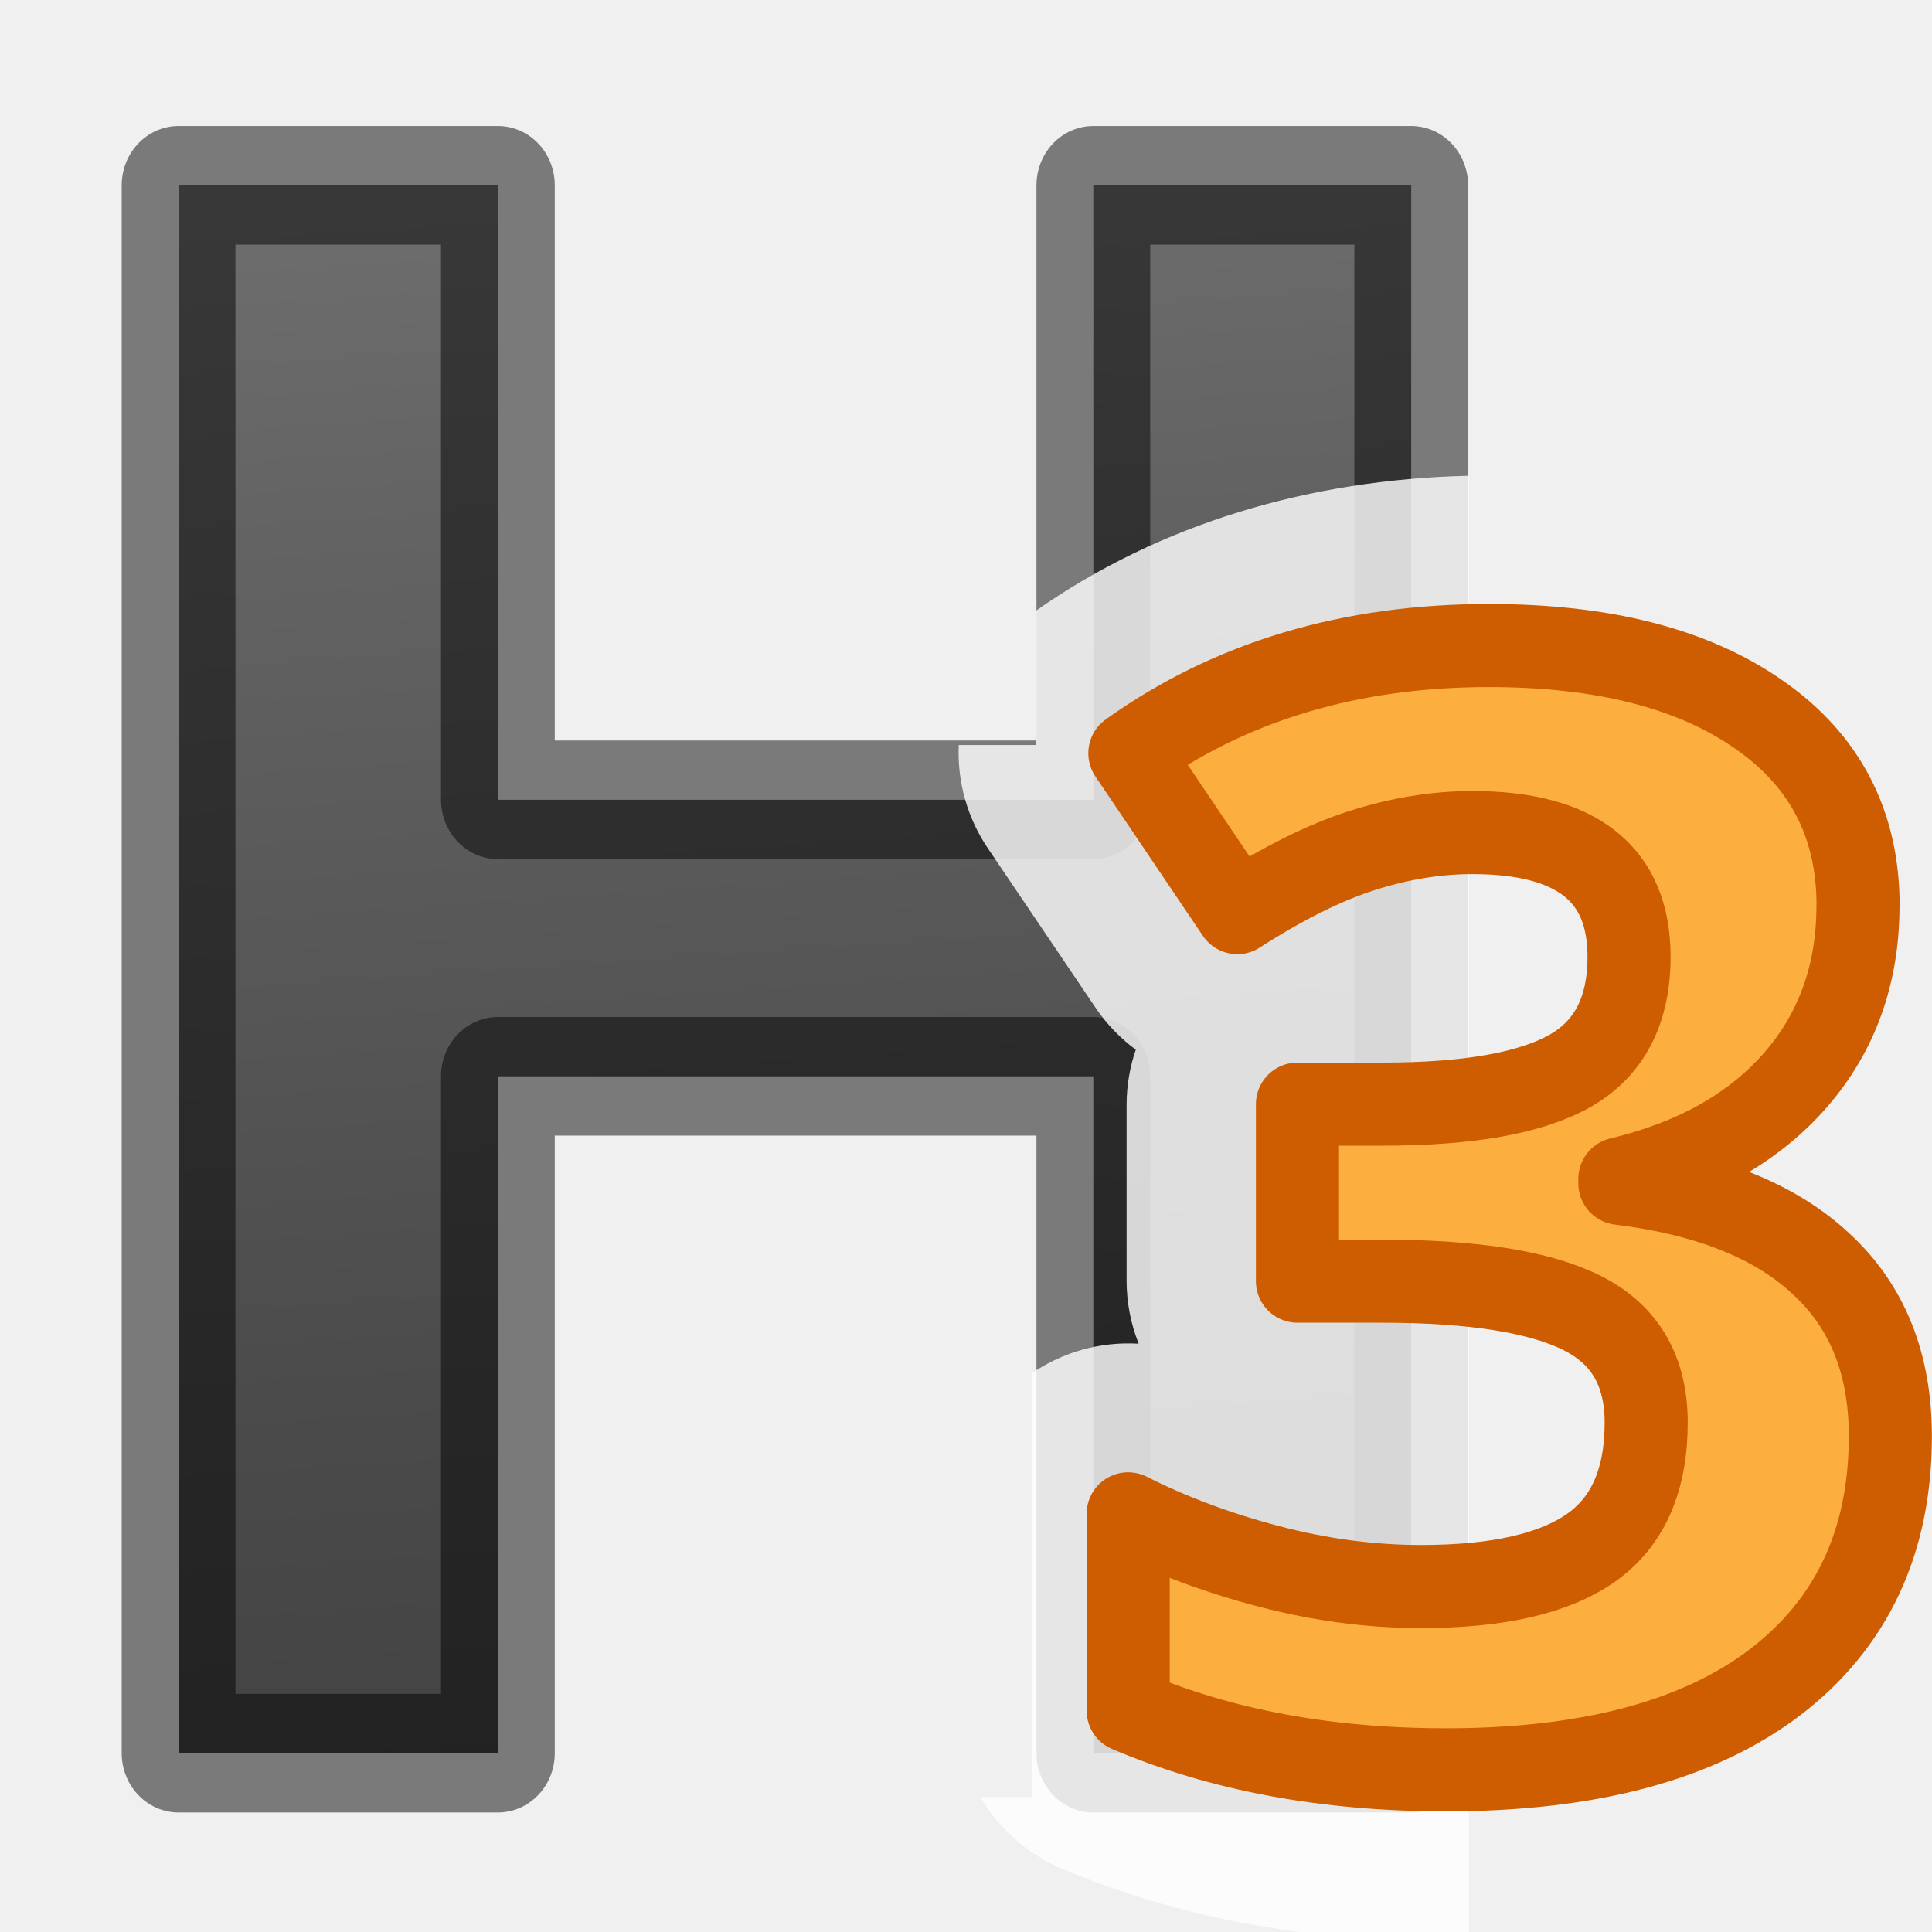
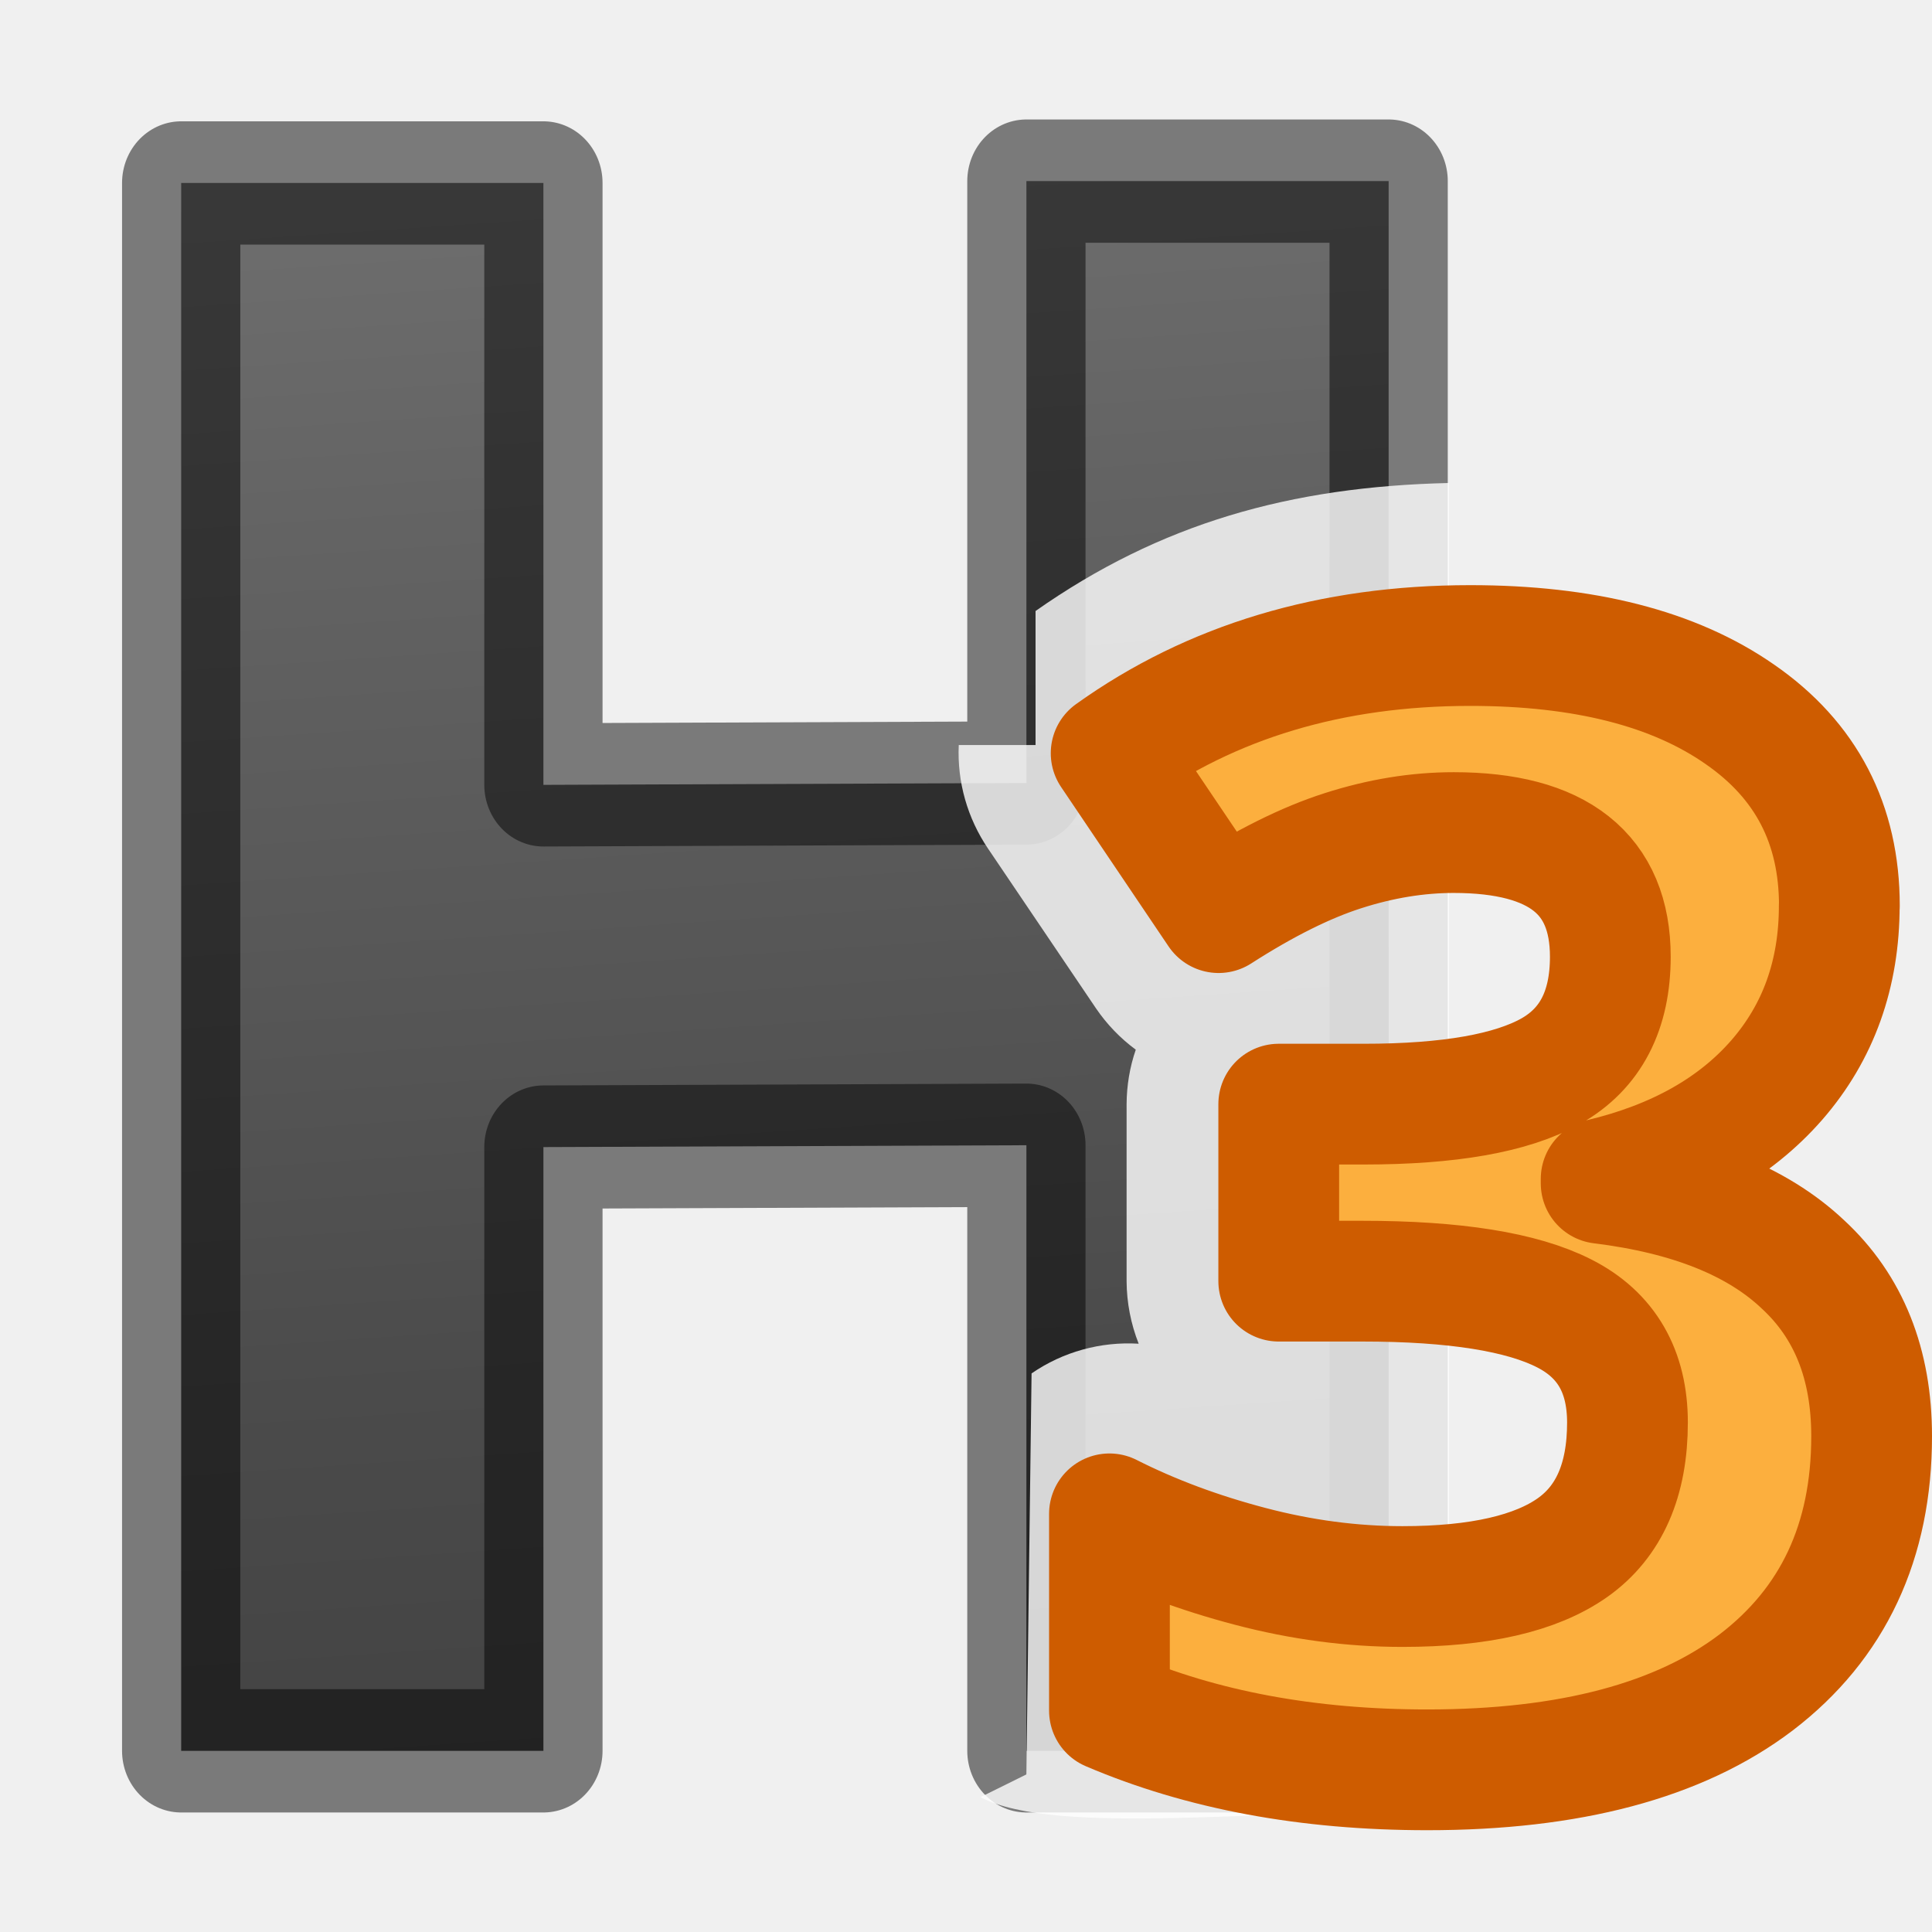
<svg xmlns="http://www.w3.org/2000/svg" viewBox="0 0 16 16">
  <linearGradient id="a" gradientUnits="userSpaceOnUse" x1="6.126" x2="7.147" y2="15.671">
    <stop offset="0" stop-color="#737373" />
    <stop offset=".262" stop-color="#636363" />
    <stop offset=".705" stop-color="#4b4b4b" />
    <stop offset="1" stop-color="#3f3f3f" />
  </linearGradient>
-   <path d="m11.933 14.22h-2.688v-5.49h-5.035v5.49h-2.7v-12.717h2.7v4.984h5.035v-4.984h2.688z" fill="url(#a)" stroke="#000" stroke-linejoin="round" stroke-opacity=".49" stroke-width=".962" transform="scale(.9794 1.02103)" />
-   <path d="m12.164 3.94c-1.314.03-2.556.395-3.588 1.12v1.11h-.636a1.415 1.415 0 0 0 .244.86l.892 1.32a1.415 1.415 0 0 0 .33.343 1.415 1.415 0 0 0 -.076.45v1.468a1.415 1.415 0 0 0 .1.517 1.415 1.415 0 0 0 -.887.246v3.508h-.423a1.415 1.415 0 0 0 .667.59c.967.413 2.042.604 3.188.604.064 0 .125-.008.19-.01v-12.126z" fill="#fff" fill-opacity=".816" />
-   <path d="m15.387 7.5q0 .85-.518 1.445-.52.595-1.454.818v.037q1.104.136 1.67.67.57.526.57 1.424 0 1.307-.955 2.038-.954.725-2.725.725-1.485 0-2.632-.49v-1.63q.53.268 1.166.435.635.167 1.26.167.953 0 1.41-.323.454-.322.454-1.035 0-.638-.524-.904-.524-.267-1.672-.267h-.692v-1.466h.705q1.06 0 1.548-.273.493-.278.493-.948 0-1.028-1.297-1.028-.45 0-.917.15-.46.147-1.03.513l-.89-1.32q1.247-.892 2.974-.892 1.416 0 2.233.57.824.57.824 1.586z" fill="#fcaf3e" stroke="#ce5c00" stroke-linejoin="round" stroke-width=".688" />
+   <path d="m11.742 14.201h-3.063v-4.912l-4.084.015v4.897h-3.063v-12.717h3.063v4.882l4.084-.015v-4.882h3.063z" fill="url(#a)" stroke="#000" stroke-linejoin="round" stroke-opacity=".49" stroke-width="1" transform="scale(.9794 1.02103)" />
+   <path d="m11.999 4c-1.314.03-2.391.335-3.423 1.06v1.11h-.636c-.014.306.072.607.244.86l.892 1.32c.09.132.201.248.33.343-.05.145-.075.297-.076.45v1.468c.001.177.035.352.1.517-.315-.019-.627.067-.887.246l-.043 3.321-.38.188c.624.333 2.46.085 3.69.128.064 0 .125-.008.19-.01v-11z" fill="#fff" fill-opacity=".816" />
+   <path d="m15.232 7.5q0 .85-.518 1.445-.52.595-1.454.818v.037q1.104.136 1.67.67.57.526.57 1.424 0 1.307-.955 2.038-.954.725-2.725.725-1.485 0-2.632-.49v-1.63q.53.268 1.166.435.635.167 1.26.167.953 0 1.41-.323.454-.322.454-1.035 0-.638-.524-.904-.524-.267-1.672-.267h-.692v-1.466h.705q1.06 0 1.548-.273.493-.278.493-.948 0-1.028-1.297-1.028-.45 0-.917.15-.46.147-1.03.513l-.89-1.32q1.247-.892 2.974-.892 1.416 0 2.233.57.824.57.824 1.586z" fill="#fcaf3e" stroke="#ce5c00" stroke-linejoin="round" />
</svg>
